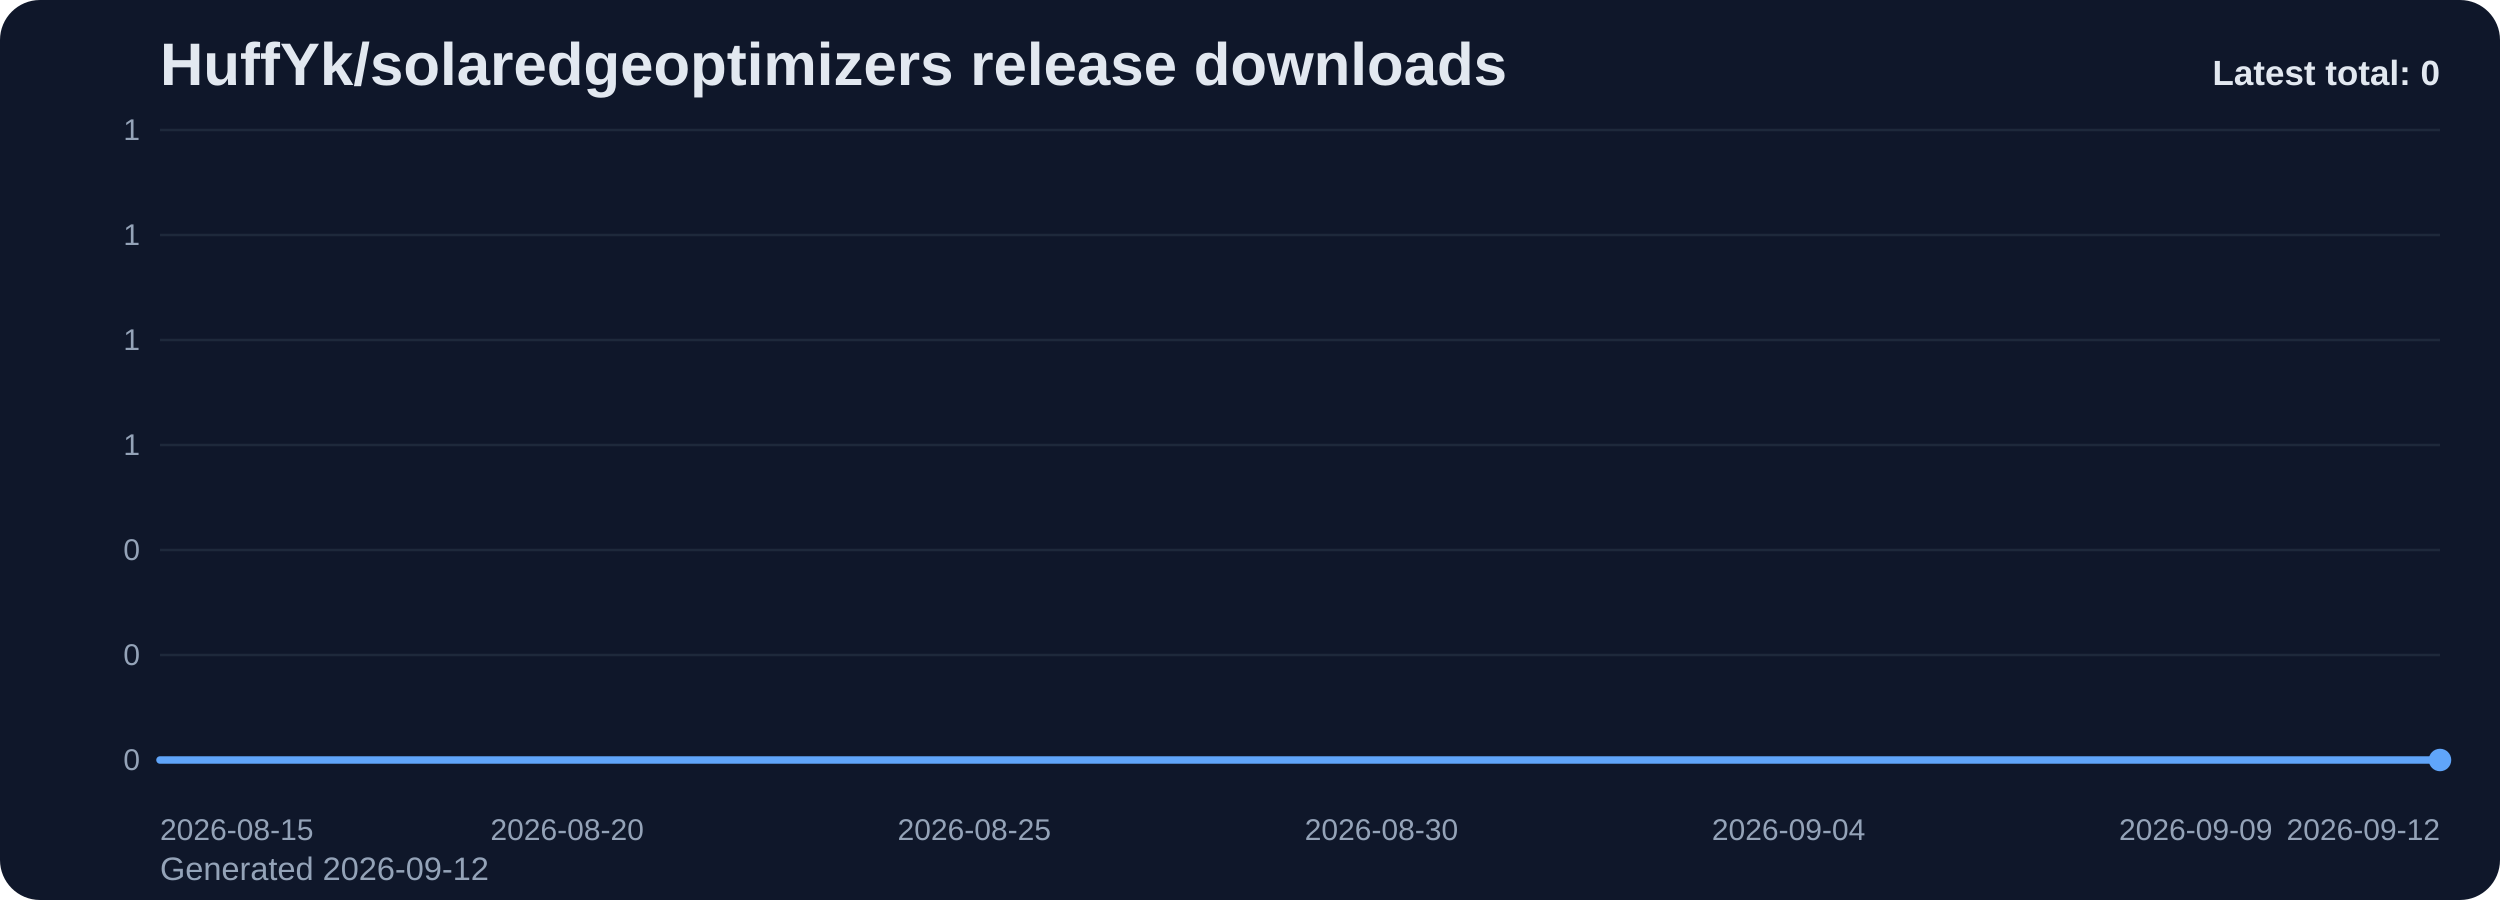
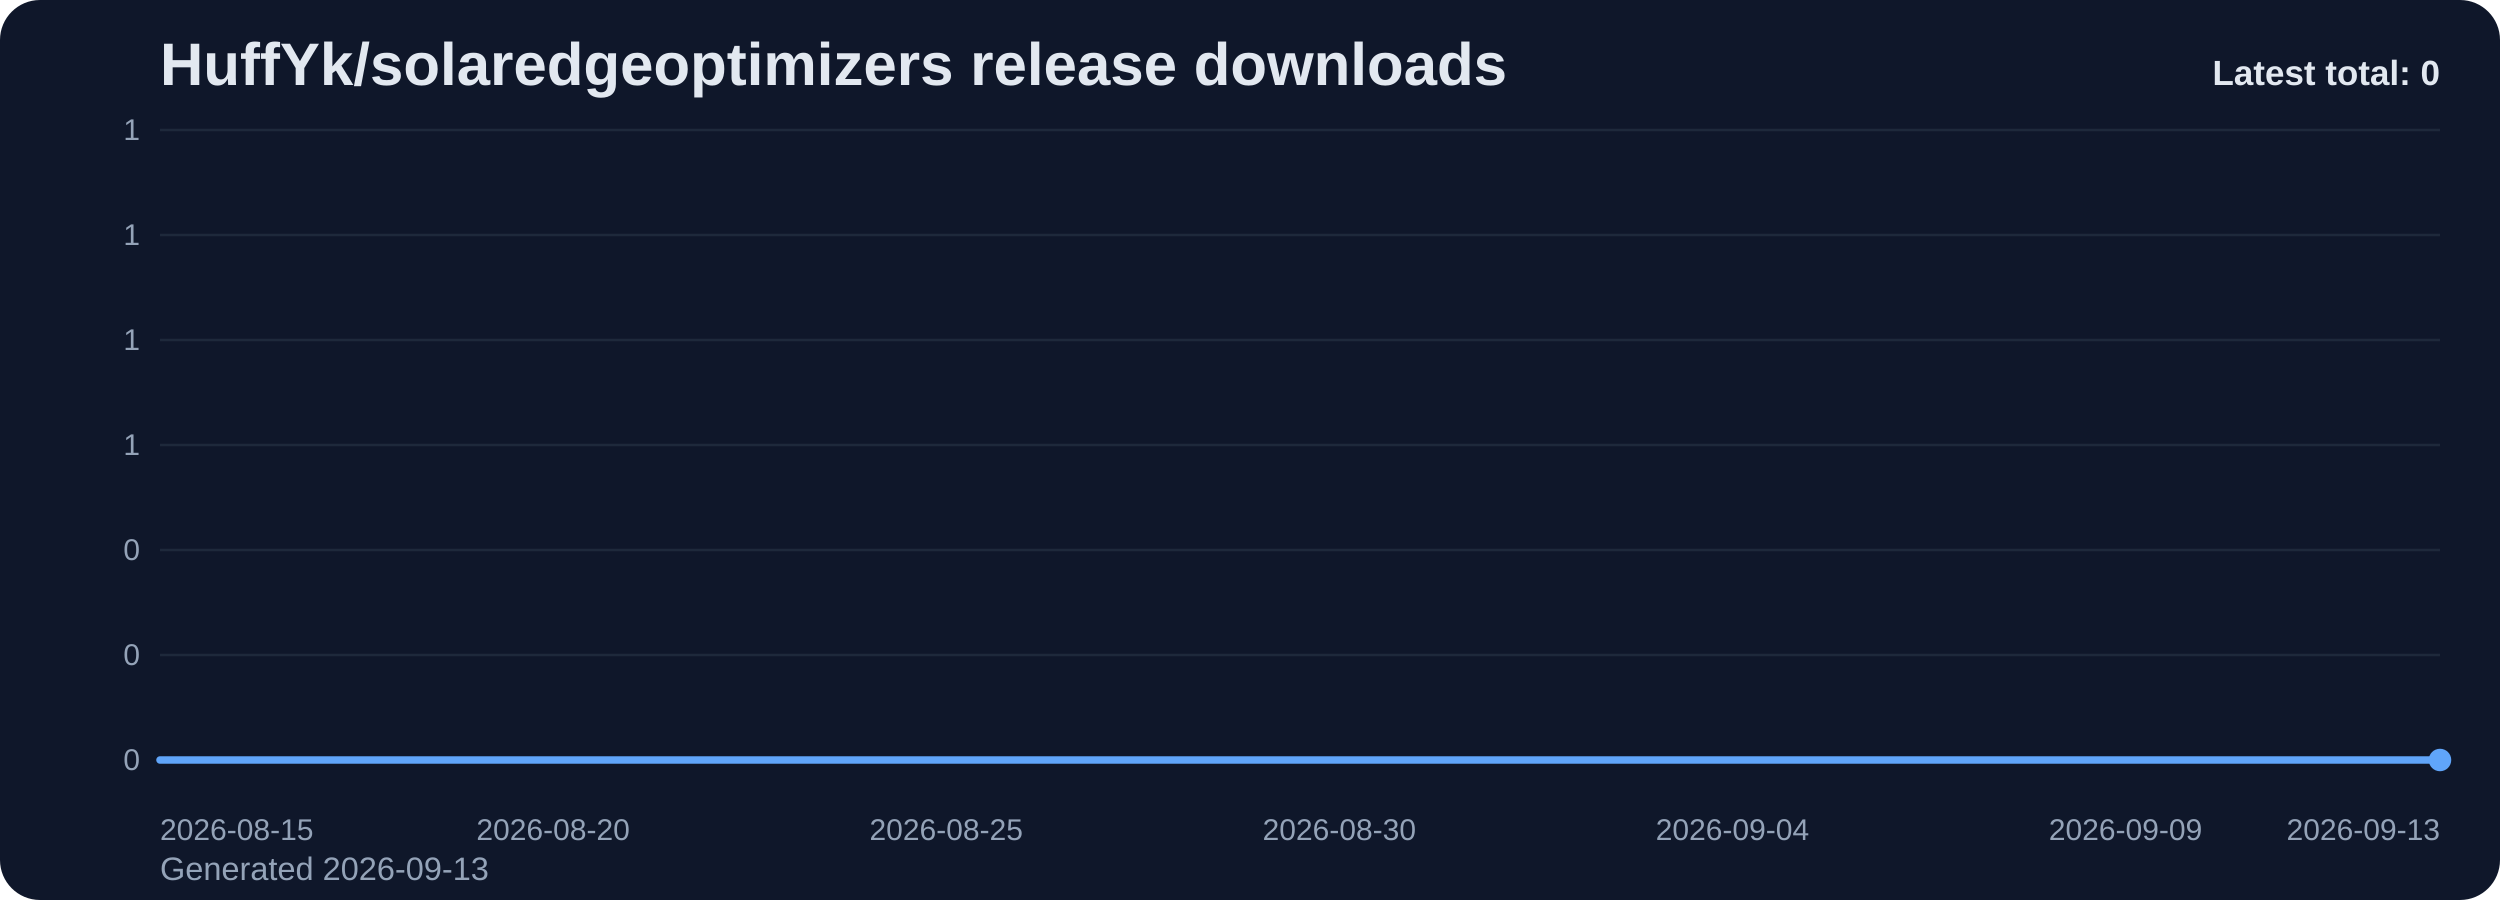
<svg xmlns="http://www.w3.org/2000/svg" viewBox="0 0 1000 360" role="img" aria-label="HuffYk/solaredgeoptimizers release downloads chart">
  <defs>
    <linearGradient id="fill-total-trend-slate" x1="0" y1="0" x2="0" y2="1">
      <stop offset="0%" stop-color="#60a5fa" stop-opacity="0.32" />
      <stop offset="100%" stop-color="#60a5fa" stop-opacity="0.05" />
    </linearGradient>
    <style>
      .bg { fill: #0f172a; }
      .title { font: 700 24px Arial, sans-serif; fill: #e2e8f0; }
      .sub { font: 400 13px Arial, sans-serif; fill: #94a3b8; }
      .grid { stroke: #1e293b; stroke-width: 1; }
      .axis { font: 400 12px Arial, sans-serif; fill: #94a3b8; }
      .line { fill: none; stroke: #60a5fa; stroke-width: 3; stroke-linecap: round; stroke-linejoin: round; }
      .dot { fill: #60a5fa; }
      .value { font: 600 11px Arial, sans-serif; fill: #cbd5e1; }
      .latest { font: 700 14px Arial, sans-serif; fill: #e2e8f0; }
    </style>
  </defs>
  <rect class="bg" x="0" y="0" width="1000" height="360" rx="16" />
  <text class="title" x="64" y="34">HuffYk/solaredgeoptimizers release downloads</text>
-   <text class="sub" x="64" y="352">Generated 2026-09-12</text>
+   <text class="sub" x="64" y="352">Generated 2026-09-13</text>
  <line x1="64" y1="52.00" x2="976" y2="52.00" class="grid" />
  <text x="56" y="56.00" text-anchor="end" class="axis">1</text>
  <line x1="64" y1="94.00" x2="976" y2="94.00" class="grid" />
  <text x="56" y="98.00" text-anchor="end" class="axis">1</text>
  <line x1="64" y1="136.00" x2="976" y2="136.00" class="grid" />
  <text x="56" y="140.00" text-anchor="end" class="axis">1</text>
  <line x1="64" y1="178.00" x2="976" y2="178.00" class="grid" />
  <text x="56" y="182.00" text-anchor="end" class="axis">1</text>
  <line x1="64" y1="220.00" x2="976" y2="220.00" class="grid" />
  <text x="56" y="224.00" text-anchor="end" class="axis">0</text>
  <line x1="64" y1="262.00" x2="976" y2="262.00" class="grid" />
  <text x="56" y="266.00" text-anchor="end" class="axis">0</text>
  <line x1="64" y1="304.00" x2="976" y2="304.00" class="grid" />
  <text x="56" y="308.00" text-anchor="end" class="axis">0</text>
-   <path d="M 64.00 304 L 64.00 304.00 L 96.57 304.00 L 129.14 304.00 L 161.71 304.00 L 194.29 304.00 L 226.86 304.00 L 259.43 304.00 L 292.00 304.00 L 324.57 304.00 L 357.14 304.00 L 389.71 304.00 L 422.29 304.00 L 454.86 304.00 L 487.43 304.00 L 520.00 304.00 L 552.57 304.00 L 585.14 304.00 L 617.71 304.00 L 650.29 304.00 L 682.86 304.00 L 715.43 304.00 L 748.00 304.00 L 780.57 304.00 L 813.14 304.00 L 845.71 304.00 L 878.29 304.00 L 910.86 304.00 L 943.43 304.00 L 976.00 304.00 L 976.00 304 Z" fill="url(#fill-total-trend-slate)" />
-   <polyline class="line" points="64.00,304.00 96.57,304.00 129.14,304.00 161.71,304.00 194.29,304.00 226.86,304.00 259.43,304.00 292.00,304.00 324.57,304.00 357.14,304.00 389.71,304.00 422.29,304.00 454.86,304.00 487.43,304.00 520.00,304.00 552.57,304.00 585.14,304.00 617.71,304.00 650.29,304.00 682.86,304.00 715.43,304.00 748.00,304.00 780.57,304.00 813.14,304.00 845.71,304.00 878.29,304.00 910.86,304.00 943.43,304.00 976.00,304.00" />
+   <path d="M 64.00 304 L 64.00 304.00 L 95.45 304.00 L 126.90 304.00 L 158.34 304.00 L 189.79 304.00 L 221.24 304.00 L 252.69 304.00 L 284.14 304.00 L 315.59 304.00 L 347.03 304.00 L 378.48 304.00 L 409.93 304.00 L 441.38 304.00 L 472.83 304.00 L 504.28 304.00 L 535.72 304.00 L 567.17 304.00 L 598.62 304.00 L 630.07 304.00 L 661.52 304.00 L 692.97 304.00 L 724.41 304.00 L 755.86 304.00 L 787.31 304.00 L 818.76 304.00 L 850.21 304.00 L 881.66 304.00 L 913.10 304.00 L 944.55 304.00 L 976.00 304.00 L 976.00 304 Z" fill="url(#fill-total-trend-slate)" />
+   <polyline class="line" points="64.00,304.00 95.45,304.00 126.90,304.00 158.34,304.00 189.79,304.00 221.24,304.00 252.69,304.00 284.14,304.00 315.59,304.00 347.03,304.00 378.48,304.00 409.93,304.00 441.38,304.00 472.83,304.00 504.28,304.00 535.72,304.00 567.17,304.00 598.62,304.00 630.07,304.00 661.52,304.00 692.97,304.00 724.41,304.00 755.86,304.00 787.31,304.00 818.76,304.00 850.21,304.00 881.66,304.00 913.10,304.00 944.55,304.00 976.00,304.00" />
  <circle class="dot" cx="976.00" cy="304.00" r="4.5" />
  <text class="axis" x="64.00" y="336" text-anchor="start">2026-08-15</text>
-   <text class="axis" x="226.86" y="336" text-anchor="middle">2026-08-20</text>
-   <text class="axis" x="389.71" y="336" text-anchor="middle">2026-08-25</text>
-   <text class="axis" x="552.57" y="336" text-anchor="middle">2026-08-30</text>
-   <text class="axis" x="715.43" y="336" text-anchor="middle">2026-09-04</text>
-   <text class="axis" x="878.29" y="336" text-anchor="middle">2026-09-09</text>
-   <text class="axis" x="976.00" y="336" text-anchor="end">2026-09-12</text>
+   <text class="axis" x="221.24" y="336" text-anchor="middle">2026-08-20</text>
+   <text class="axis" x="378.48" y="336" text-anchor="middle">2026-08-25</text>
+   <text class="axis" x="535.72" y="336" text-anchor="middle">2026-08-30</text>
+   <text class="axis" x="692.97" y="336" text-anchor="middle">2026-09-04</text>
+   <text class="axis" x="850.21" y="336" text-anchor="middle">2026-09-09</text>
+   <text class="axis" x="976.00" y="336" text-anchor="end">2026-09-13</text>
  <text class="latest" x="976" y="34" text-anchor="end">Latest total: 0</text>
</svg>
